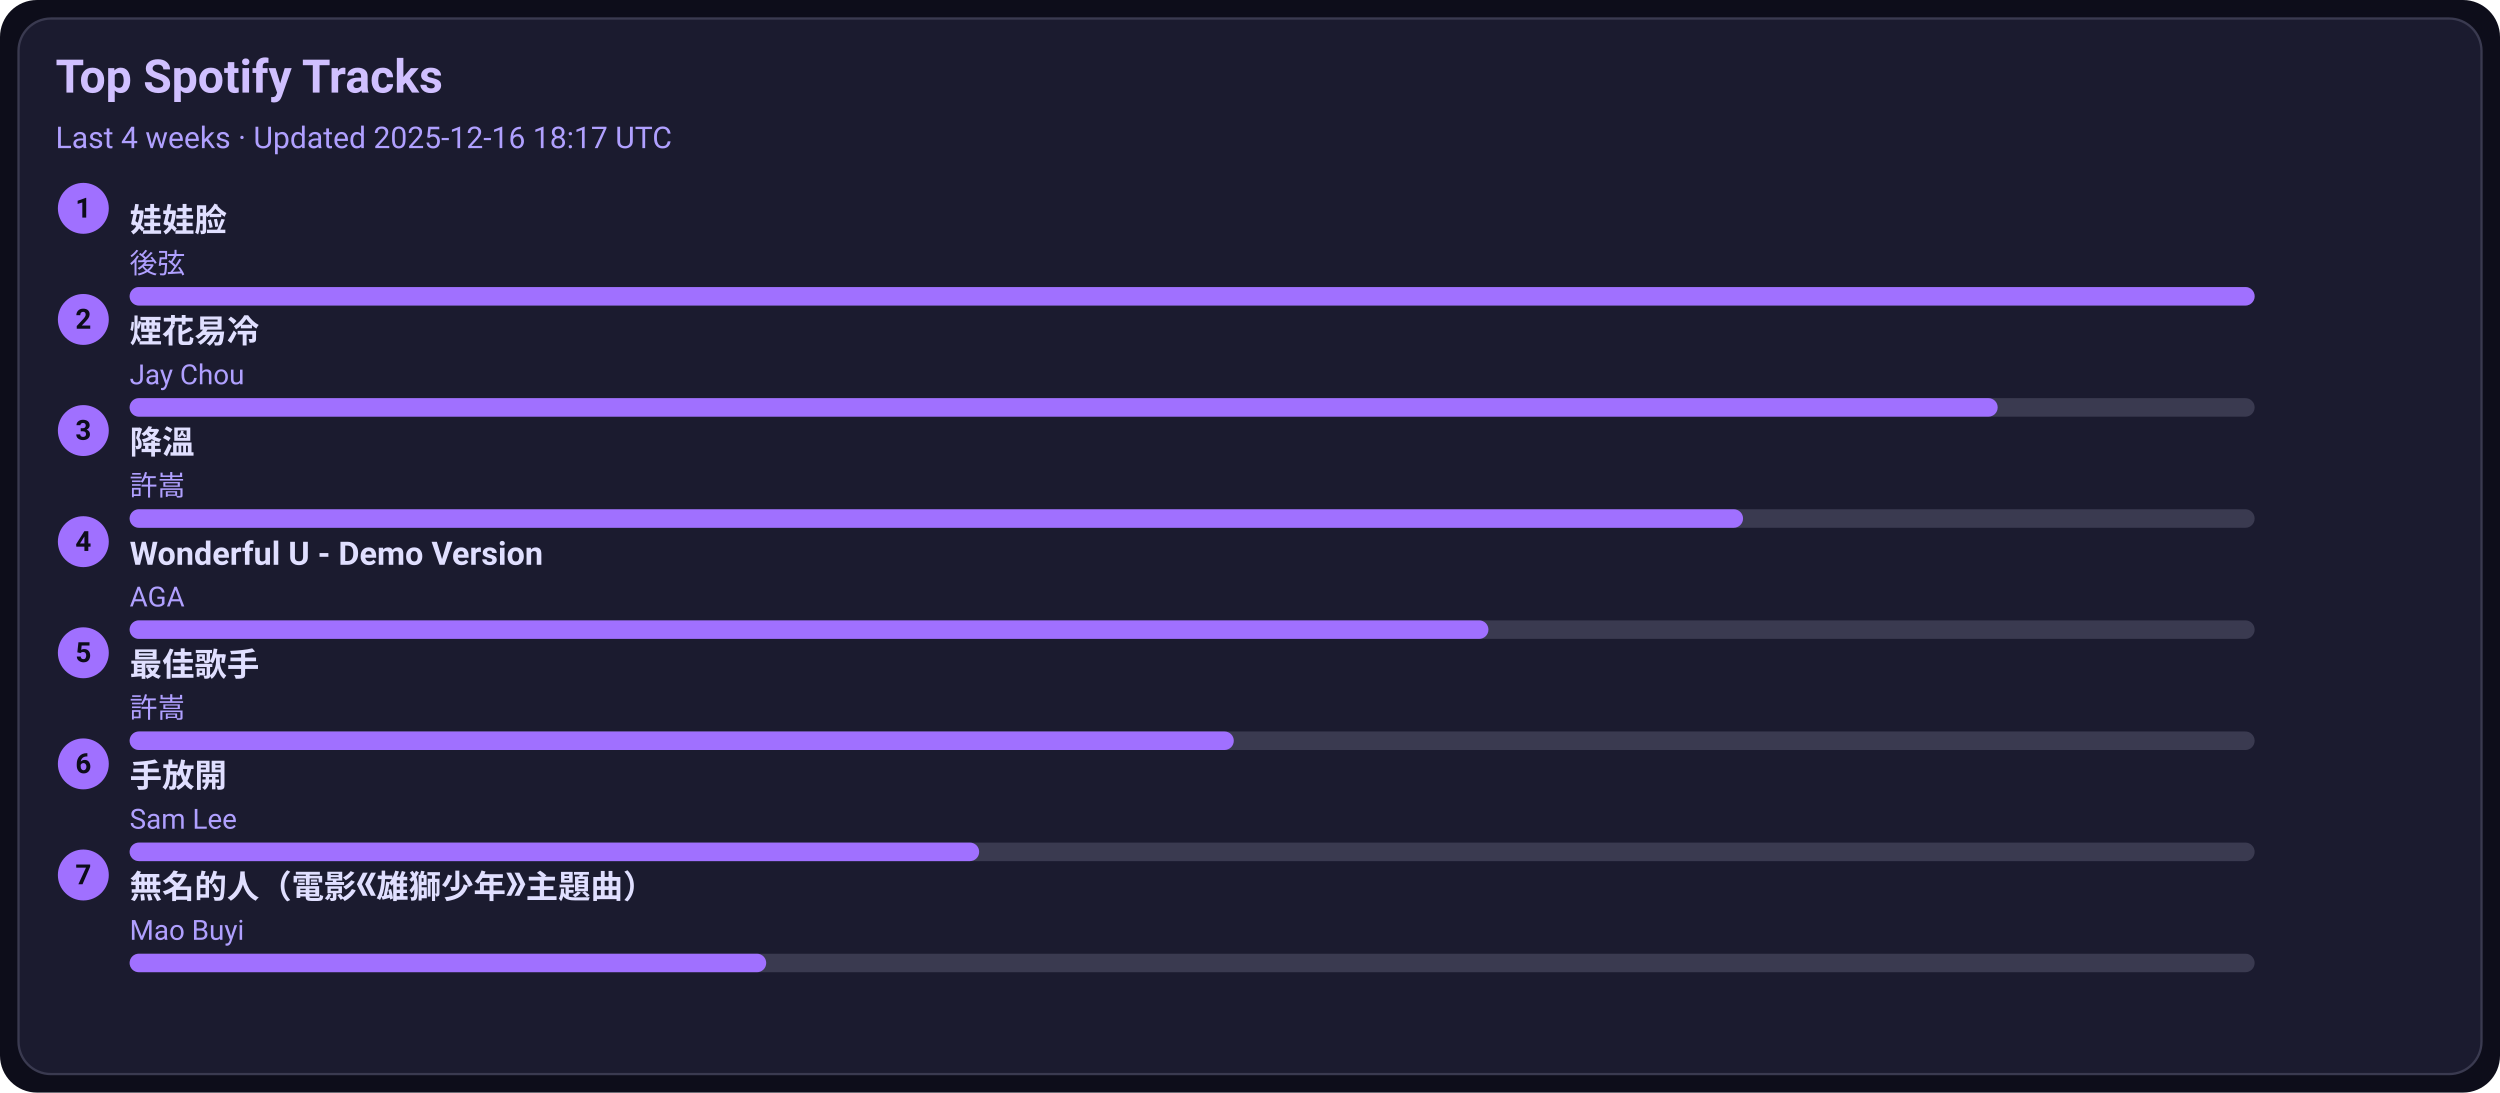
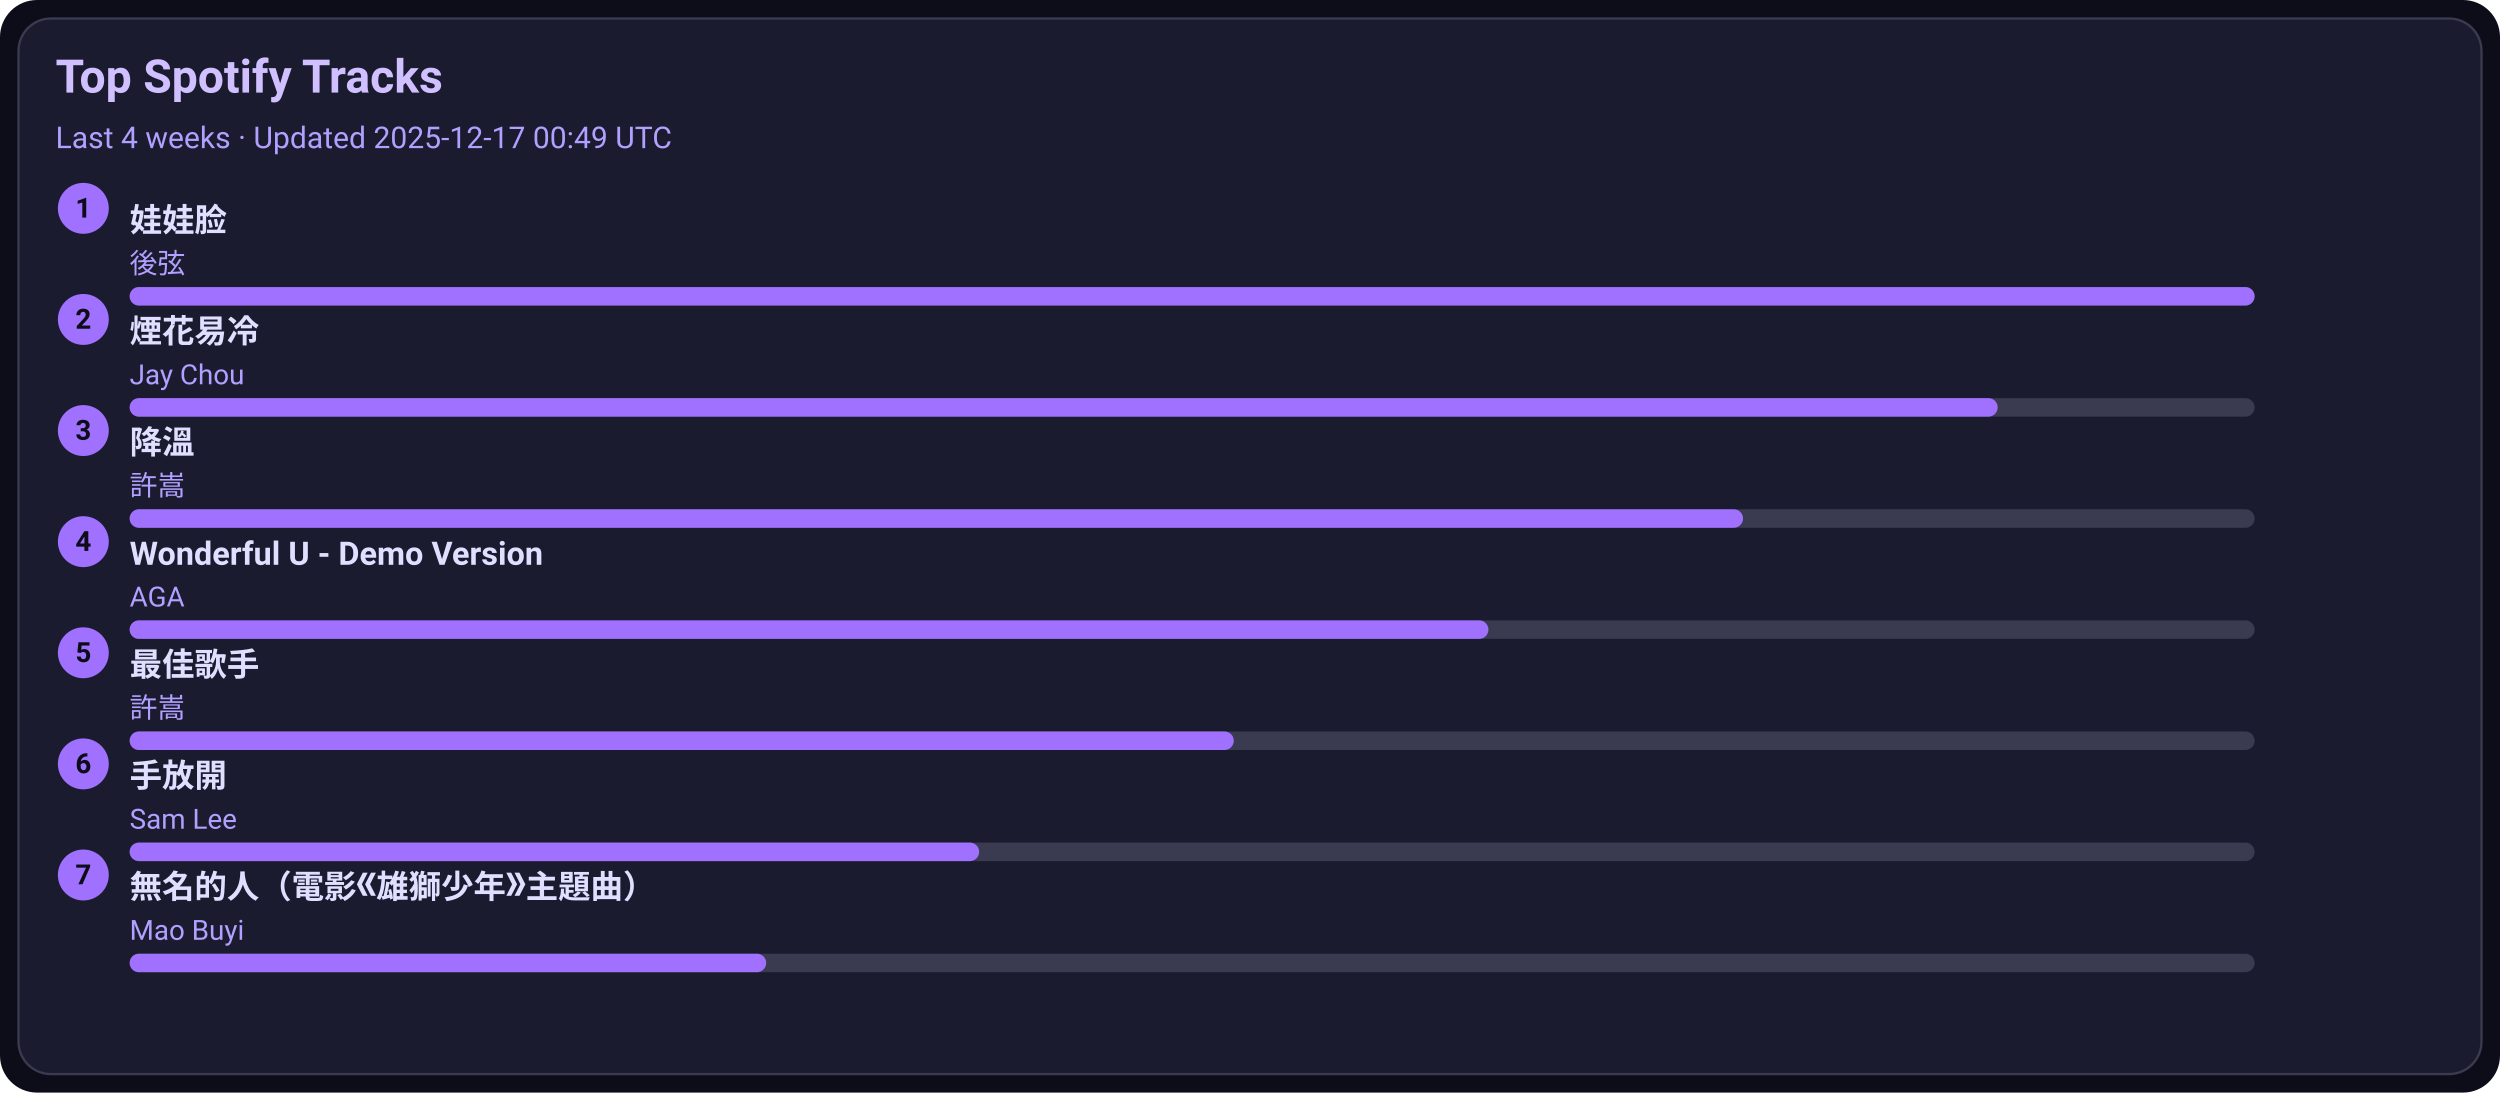
<svg xmlns="http://www.w3.org/2000/svg" width="1080" height="472" viewBox="0 0 1080 472">
  <style>text{font-family:-apple-system,BlinkMacSystemFont,Segoe UI,Roboto,Ubuntu,Helvetica Neue,Arial,Noto Sans,sans-serif}</style>
  <rect width="1080" height="472" rx="16" fill="#0d0d1a" />
  <rect x="8" y="8" width="1064" height="456" rx="14" fill="#1b1b2f" stroke="#3a3a50" />
  <text x="24" y="40" font-size="20" fill="#d0c0ff" font-weight="600">Top Spotify Tracks</text>
-   <text x="24" y="64" font-size="13" fill="#b0a0ff">Last 4 weeks · Updated 2025-12-16 18:17 UTC</text>
+   <text x="24" y="64" font-size="13" fill="#b0a0ff">Last 4 weeks · Updated 2025-12-17 00:49 UTC</text>
  <circle cx="36" cy="90" r="11" fill="#a070ff" />
  <text x="36" y="94" text-anchor="middle" font-size="12" fill="#0d0d1a" font-weight="700">1</text>
  <a href="https://open.spotify.com/track/08ouEICweFmqfgPJnRIQkE" target="_blank" rel="noopener noreferrer">
    <text x="56" y="100" font-size="14" fill="#e0dfff" font-weight="600">娃娃脸</text>
  </a>
  <text x="56" y="118" font-size="12" fill="#b0a0ff">後弦</text>
  <rect x="56" y="124" width="918" height="8" rx="4" fill="#3a3a50" />
  <rect x="56" y="124" width="918" height="8" rx="4" fill="#a070ff" />
  <circle cx="36" cy="138" r="11" fill="#a070ff" />
  <text x="36" y="142" text-anchor="middle" font-size="12" fill="#0d0d1a" font-weight="700">2</text>
  <a href="https://open.spotify.com/track/24beWW0pQCJEF3IVSpIryu" target="_blank" rel="noopener noreferrer">
    <text x="56" y="148" font-size="14" fill="#e0dfff" font-weight="600">煙花易冷</text>
  </a>
  <text x="56" y="166" font-size="12" fill="#b0a0ff">Jay Chou</text>
  <rect x="56" y="172" width="918" height="8" rx="4" fill="#3a3a50" />
  <rect x="56" y="172" width="807" height="8" rx="4" fill="#a070ff" />
  <circle cx="36" cy="186" r="11" fill="#a070ff" />
  <text x="36" y="190" text-anchor="middle" font-size="12" fill="#0d0d1a" font-weight="700">3</text>
  <a href="https://open.spotify.com/track/2q9uhrOfyOnBa3oWR1PfYT" target="_blank" rel="noopener noreferrer">
    <text x="56" y="196" font-size="14" fill="#e0dfff" font-weight="600">降溫</text>
  </a>
  <text x="56" y="214" font-size="12" fill="#b0a0ff">許嵩</text>
  <rect x="56" y="220" width="918" height="8" rx="4" fill="#3a3a50" />
  <rect x="56" y="220" width="697" height="8" rx="4" fill="#a070ff" />
  <circle cx="36" cy="234" r="11" fill="#a070ff" />
  <text x="36" y="238" text-anchor="middle" font-size="12" fill="#0d0d1a" font-weight="700">4</text>
  <a href="https://open.spotify.com/track/2eSNpIOFoi1Q8wxw6CycXJ" target="_blank" rel="noopener noreferrer">
    <text x="56" y="244" font-size="14" fill="#e0dfff" font-weight="600">Wonderful U - Demo Version</text>
  </a>
  <text x="56" y="262" font-size="12" fill="#b0a0ff">AGA</text>
  <rect x="56" y="268" width="918" height="8" rx="4" fill="#3a3a50" />
  <rect x="56" y="268" width="587" height="8" rx="4" fill="#a070ff" />
  <circle cx="36" cy="282" r="11" fill="#a070ff" />
  <text x="36" y="286" text-anchor="middle" font-size="12" fill="#0d0d1a" font-weight="700">5</text>
  <a href="https://open.spotify.com/track/1tXkID53w0fBaY5p3MjNxN" target="_blank" rel="noopener noreferrer">
    <text x="56" y="292" font-size="14" fill="#e0dfff" font-weight="600">最佳歌手</text>
  </a>
  <text x="56" y="310" font-size="12" fill="#b0a0ff">許嵩</text>
  <rect x="56" y="316" width="918" height="8" rx="4" fill="#3a3a50" />
  <rect x="56" y="316" width="477" height="8" rx="4" fill="#a070ff" />
  <circle cx="36" cy="330" r="11" fill="#a070ff" />
  <text x="36" y="334" text-anchor="middle" font-size="12" fill="#0d0d1a" font-weight="700">6</text>
  <a href="https://open.spotify.com/track/2Dd9EXYXI2NNrLG61OtWQv" target="_blank" rel="noopener noreferrer">
    <text x="56" y="340" font-size="14" fill="#e0dfff" font-weight="600">手放開</text>
  </a>
  <text x="56" y="358" font-size="12" fill="#b0a0ff">Sam Lee</text>
  <rect x="56" y="364" width="918" height="8" rx="4" fill="#3a3a50" />
  <rect x="56" y="364" width="367" height="8" rx="4" fill="#a070ff" />
  <circle cx="36" cy="378" r="11" fill="#a070ff" />
  <text x="36" y="382" text-anchor="middle" font-size="12" fill="#0d0d1a" font-weight="700">7</text>
  <a href="https://open.spotify.com/track/72kP6AJqsEeSLkO640Tu7F" target="_blank" rel="noopener noreferrer">
    <text x="56" y="388" font-size="14" fill="#e0dfff" font-weight="600">無名的人（電影《雄獅少年》主題曲）</text>
  </a>
  <text x="56" y="406" font-size="12" fill="#b0a0ff">Mao Buyi</text>
  <rect x="56" y="412" width="918" height="8" rx="4" fill="#3a3a50" />
  <rect x="56" y="412" width="275" height="8" rx="4" fill="#a070ff" />
</svg>
